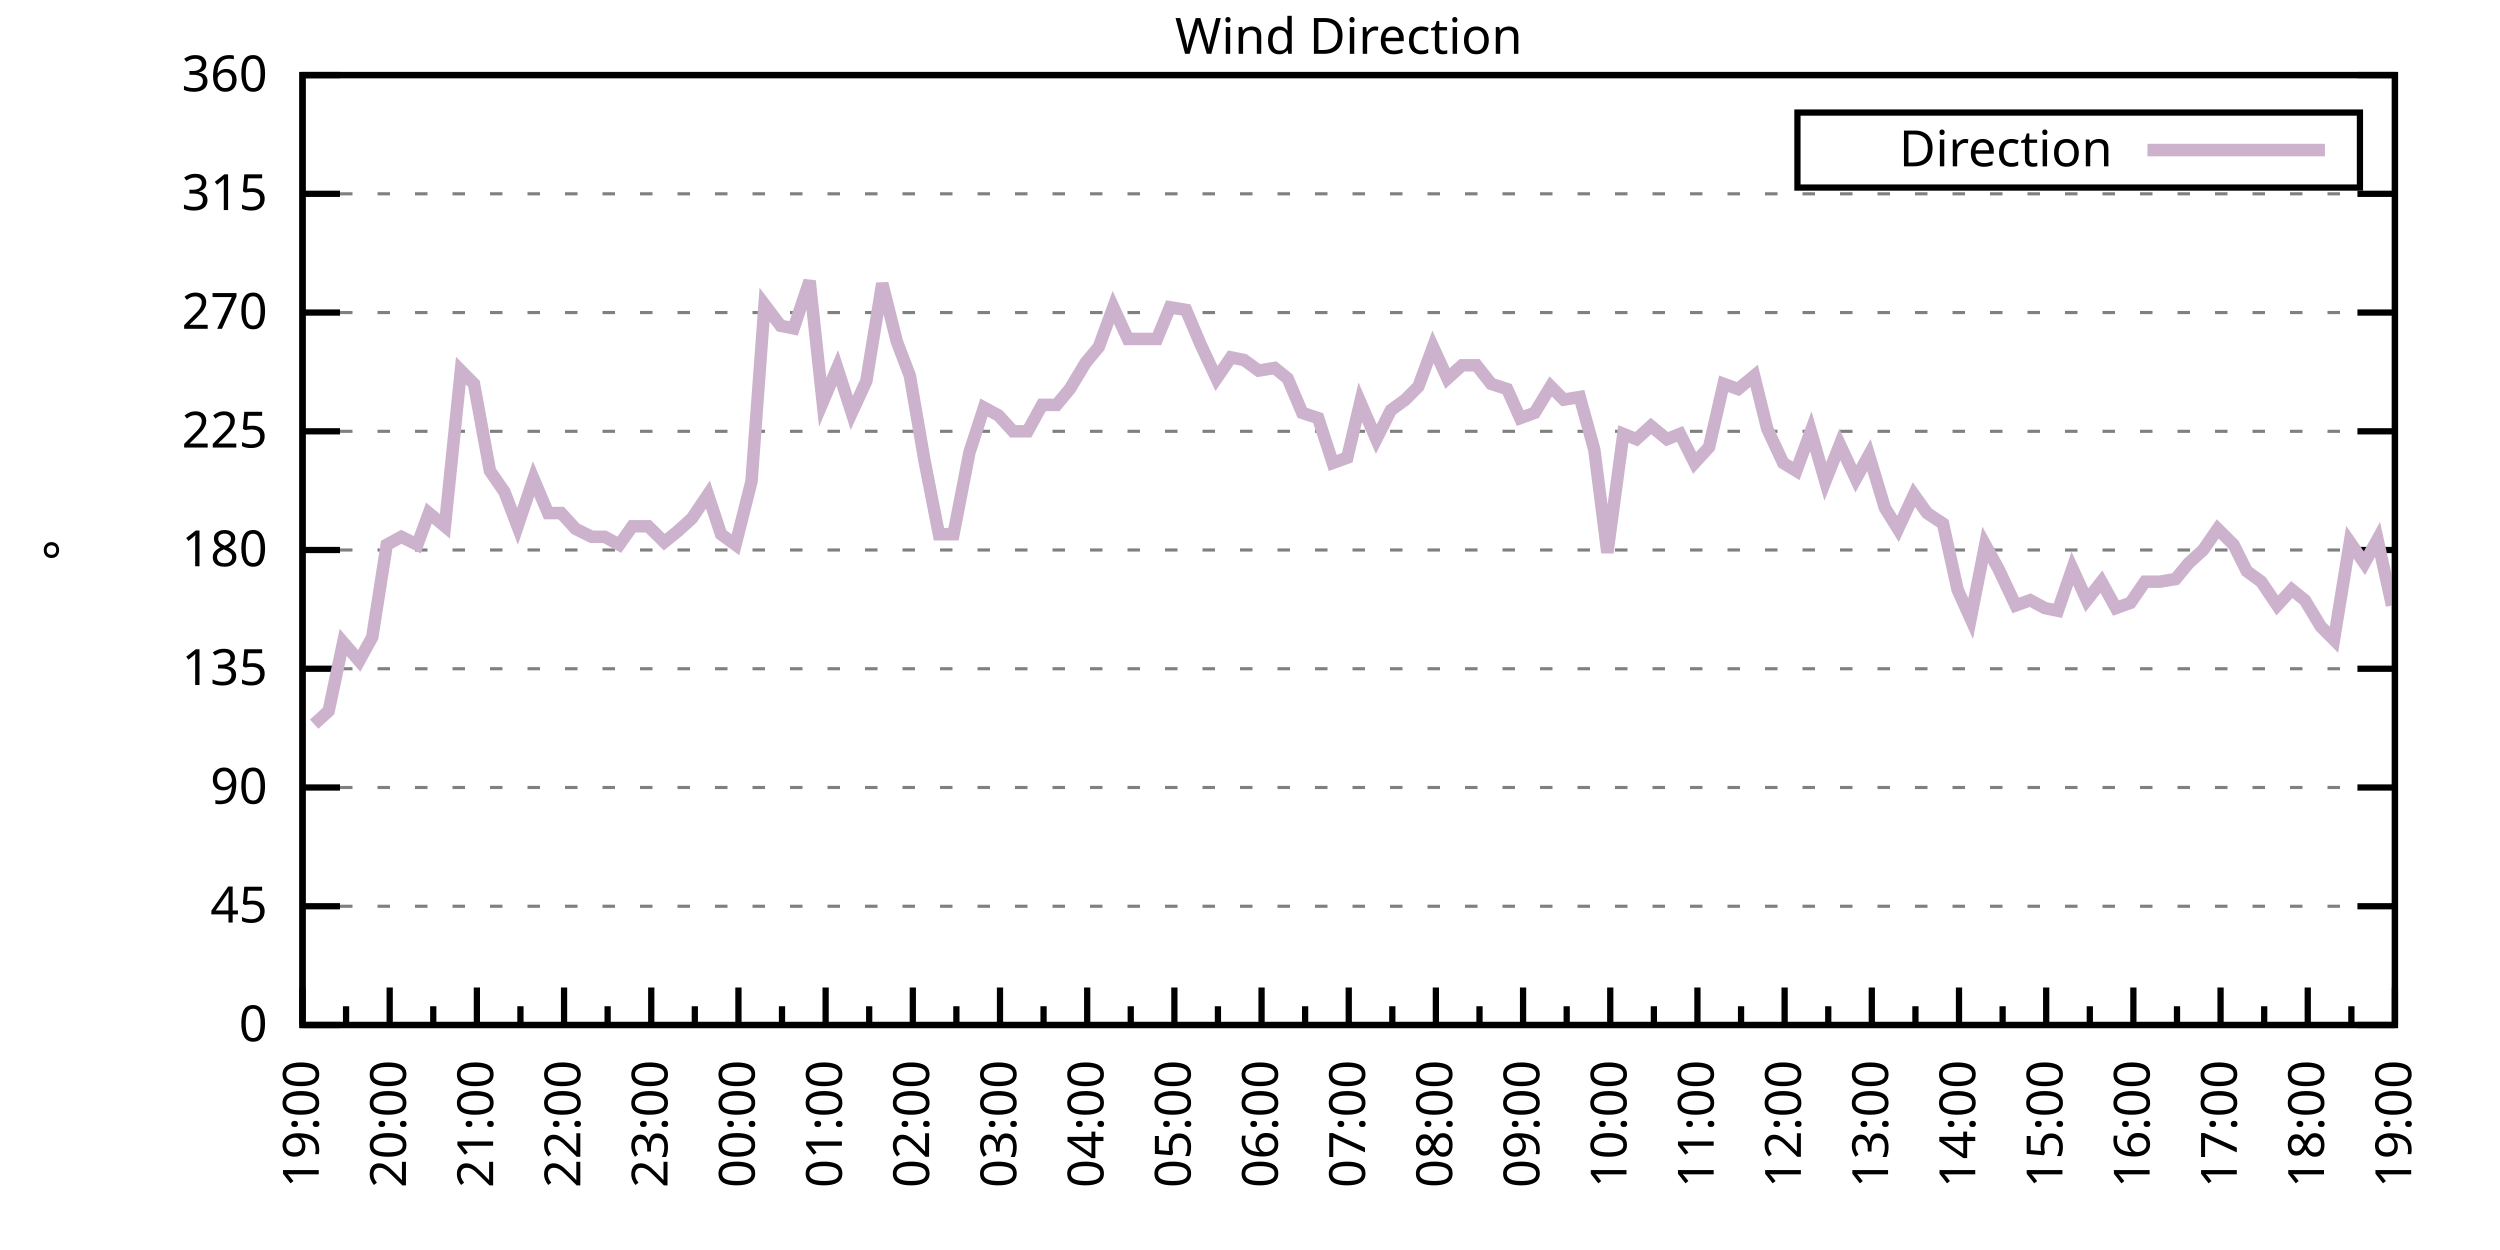
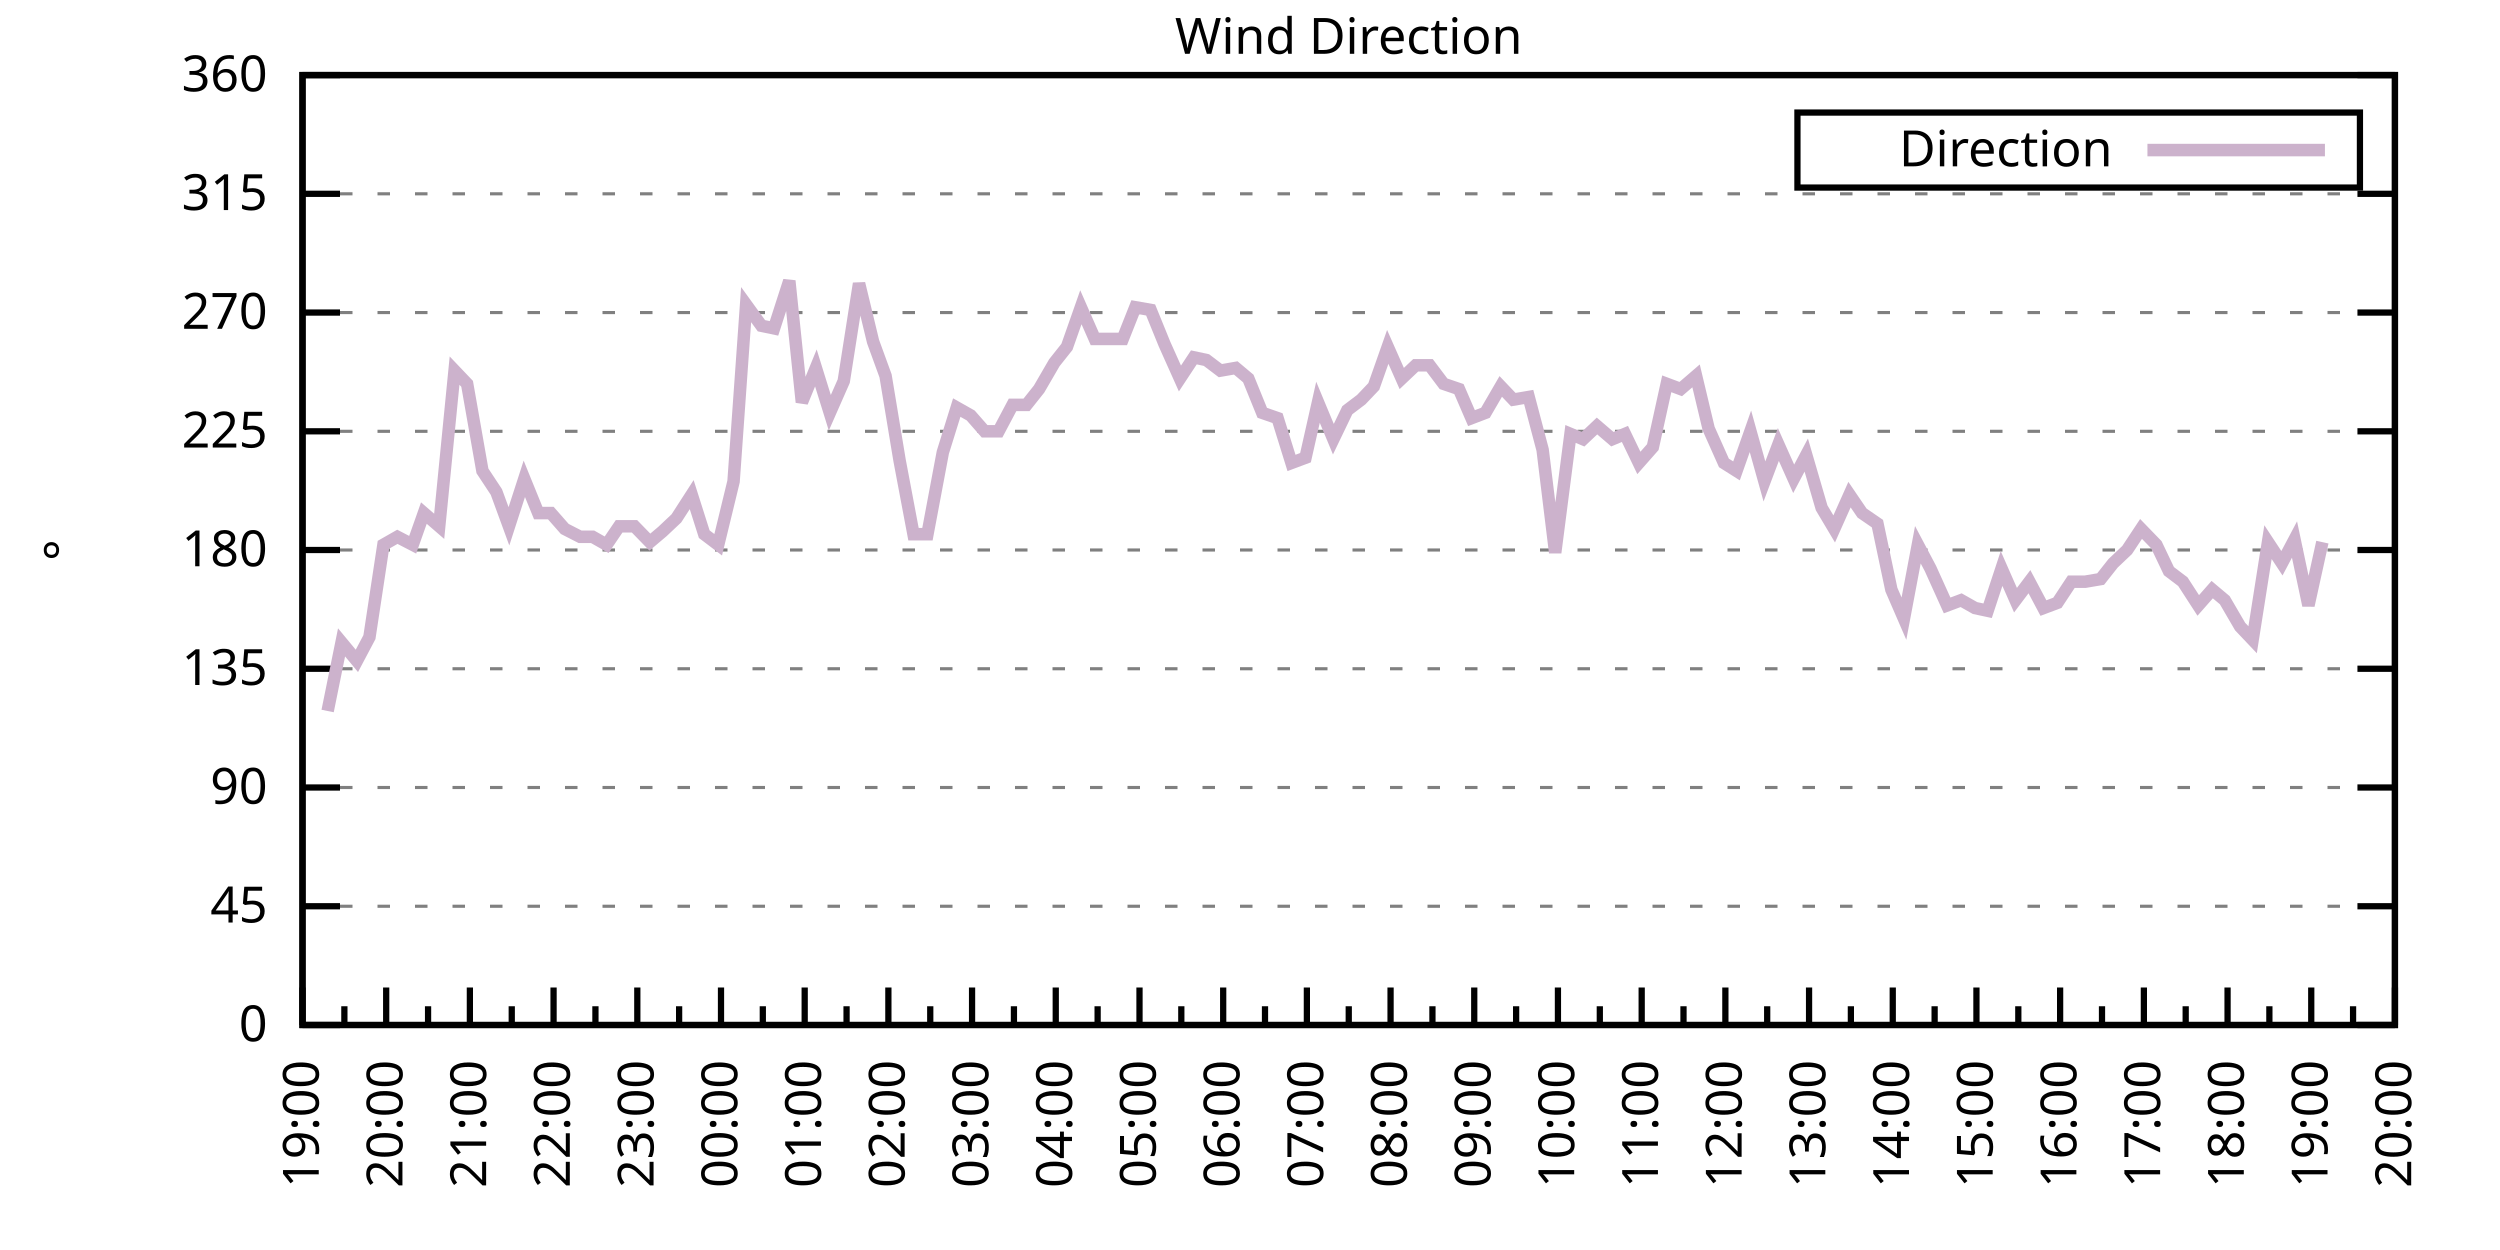
<svg xmlns="http://www.w3.org/2000/svg" xmlns:xlink="http://www.w3.org/1999/xlink" width="400" height="200" viewBox="0 0 400 200">
  <g id="gnuplot_canvas">
    <rect x="0" y="0" width="400" height="200" fill="none" />
    <defs>
      <circle id="gpDot" r="0.5" stroke-width="0.5" stroke="currentColor" />
      <path id="gpPt0" stroke-width="0.333" stroke="currentColor" d="M-1,0 h2 M0,-1 v2" />
      <path id="gpPt1" stroke-width="0.333" stroke="currentColor" d="M-1,-1 L1,1 M1,-1 L-1,1" />
      <path id="gpPt2" stroke-width="0.333" stroke="currentColor" d="M-1,0 L1,0 M0,-1 L0,1 M-1,-1 L1,1 M-1,1 L1,-1" />
      <rect id="gpPt3" stroke-width="0.333" stroke="currentColor" x="-1" y="-1" width="2" height="2" />
      <rect id="gpPt4" stroke-width="0.333" stroke="currentColor" fill="currentColor" x="-1" y="-1" width="2" height="2" />
      <circle id="gpPt5" stroke-width="0.333" stroke="currentColor" cx="0" cy="0" r="1" />
      <use xlink:href="#gpPt5" id="gpPt6" fill="currentColor" stroke="none" />
      <path id="gpPt7" stroke-width="0.333" stroke="currentColor" d="M0,-1.33 L-1.33,0.67 L1.33,0.67 z" />
      <use xlink:href="#gpPt7" id="gpPt8" fill="currentColor" stroke="none" />
      <use xlink:href="#gpPt7" id="gpPt9" stroke="currentColor" transform="rotate(180)" />
      <use xlink:href="#gpPt9" id="gpPt10" fill="currentColor" stroke="none" />
      <use xlink:href="#gpPt3" id="gpPt11" stroke="currentColor" transform="rotate(45)" />
      <use xlink:href="#gpPt11" id="gpPt12" fill="currentColor" stroke="none" />
      <path id="gpPt13" stroke-width="0.333" stroke="currentColor" d="M0,1.330 L1.265,0.411 L0.782,-1.067 L-0.782,-1.076 L-1.265,0.411 z" />
      <use xlink:href="#gpPt13" id="gpPt14" fill="currentColor" stroke="none" />
      <filter id="textbox" filterUnits="objectBoundingBox" x="0" y="0" height="1" width="1">
        <feFlood flood-color="white" flood-opacity="1" result="bgnd" />
        <feComposite in="SourceGraphic" in2="bgnd" operator="atop" />
      </filter>
      <filter id="greybox" filterUnits="objectBoundingBox" x="0" y="0" height="1" width="1">
        <feFlood flood-color="lightgrey" flood-opacity="1" result="grey" />
        <feComposite in="SourceGraphic" in2="grey" operator="atop" />
      </filter>
    </defs>
    <g fill="none" color="white" stroke="currentColor" stroke-width="1.00" stroke-linecap="butt" stroke-linejoin="miter">
</g>
    <g fill="none" color="black" stroke="currentColor" stroke-width="1.00" stroke-linecap="butt" stroke-linejoin="miter">
      <g stroke="none" shape-rendering="crispEdges">
        <polygon fill="rgb(255, 255, 255)" points="48.40,164.00 383.18,164.00 383.18,12.02 48.40,12.02 " />
      </g>
    </g>
    <g fill="none" color="black" stroke="currentColor" stroke-width="1.00" stroke-linecap="butt" stroke-linejoin="miter">
</g>
    <g fill="none" color="black" stroke="black" stroke-width="0.50" stroke-linecap="butt" stroke-linejoin="miter">
</g>
    <g fill="none" color="gray" stroke="currentColor" stroke-width="0.50" stroke-linecap="butt" stroke-linejoin="miter">
      <path stroke="gray" stroke-dasharray="2,4" class="gridline" d="M48.40,164.00 L383.19,164.00  " />
    </g>
    <g fill="none" color="gray" stroke="gray" stroke-width="1.00" stroke-linecap="butt" stroke-linejoin="miter">
</g>
    <g fill="none" color="black" stroke="currentColor" stroke-width="1.00" stroke-linecap="butt" stroke-linejoin="miter">
      <path stroke="black" d="M48.40,164.00 L54.40,164.00 M383.19,164.00 L377.19,164.00  " />
      <g transform="translate(42.80,166.60)" stroke="none" fill="black" font-family="Sans" font-size="8.00" text-anchor="end">
        <text>
          <tspan font-family="Sans"> 0</tspan>
        </text>
      </g>
    </g>
    <g fill="none" color="black" stroke="currentColor" stroke-width="1.00" stroke-linecap="butt" stroke-linejoin="miter">
</g>
    <g fill="none" color="black" stroke="black" stroke-width="0.50" stroke-linecap="butt" stroke-linejoin="miter">
</g>
    <g fill="none" color="gray" stroke="currentColor" stroke-width="0.50" stroke-linecap="butt" stroke-linejoin="miter">
      <path stroke="gray" stroke-dasharray="2,4" class="gridline" d="M48.40,145.00 L383.19,145.00  " />
    </g>
    <g fill="none" color="gray" stroke="gray" stroke-width="1.00" stroke-linecap="butt" stroke-linejoin="miter">
</g>
    <g fill="none" color="black" stroke="currentColor" stroke-width="1.00" stroke-linecap="butt" stroke-linejoin="miter">
      <path stroke="black" d="M48.40,145.00 L54.40,145.00 M383.19,145.00 L377.19,145.00  " />
      <g transform="translate(42.80,147.60)" stroke="none" fill="black" font-family="Sans" font-size="8.00" text-anchor="end">
        <text>
          <tspan font-family="Sans"> 45</tspan>
        </text>
      </g>
    </g>
    <g fill="none" color="black" stroke="currentColor" stroke-width="1.00" stroke-linecap="butt" stroke-linejoin="miter">
</g>
    <g fill="none" color="black" stroke="black" stroke-width="0.50" stroke-linecap="butt" stroke-linejoin="miter">
</g>
    <g fill="none" color="gray" stroke="currentColor" stroke-width="0.50" stroke-linecap="butt" stroke-linejoin="miter">
      <path stroke="gray" stroke-dasharray="2,4" class="gridline" d="M48.40,126.00 L383.19,126.00  " />
    </g>
    <g fill="none" color="gray" stroke="gray" stroke-width="1.00" stroke-linecap="butt" stroke-linejoin="miter">
</g>
    <g fill="none" color="black" stroke="currentColor" stroke-width="1.00" stroke-linecap="butt" stroke-linejoin="miter">
      <path stroke="black" d="M48.40,126.00 L54.40,126.00 M383.19,126.00 L377.19,126.00  " />
      <g transform="translate(42.80,128.60)" stroke="none" fill="black" font-family="Sans" font-size="8.00" text-anchor="end">
        <text>
          <tspan font-family="Sans"> 90</tspan>
        </text>
      </g>
    </g>
    <g fill="none" color="black" stroke="currentColor" stroke-width="1.00" stroke-linecap="butt" stroke-linejoin="miter">
</g>
    <g fill="none" color="black" stroke="black" stroke-width="0.50" stroke-linecap="butt" stroke-linejoin="miter">
</g>
    <g fill="none" color="gray" stroke="currentColor" stroke-width="0.50" stroke-linecap="butt" stroke-linejoin="miter">
      <path stroke="gray" stroke-dasharray="2,4" class="gridline" d="M48.40,107.00 L383.19,107.00  " />
    </g>
    <g fill="none" color="gray" stroke="gray" stroke-width="1.00" stroke-linecap="butt" stroke-linejoin="miter">
</g>
    <g fill="none" color="black" stroke="currentColor" stroke-width="1.00" stroke-linecap="butt" stroke-linejoin="miter">
      <path stroke="black" d="M48.40,107.00 L54.40,107.00 M383.19,107.00 L377.19,107.00  " />
      <g transform="translate(42.80,109.60)" stroke="none" fill="black" font-family="Sans" font-size="8.00" text-anchor="end">
        <text>
          <tspan font-family="Sans"> 135</tspan>
        </text>
      </g>
    </g>
    <g fill="none" color="black" stroke="currentColor" stroke-width="1.00" stroke-linecap="butt" stroke-linejoin="miter">
</g>
    <g fill="none" color="black" stroke="black" stroke-width="0.50" stroke-linecap="butt" stroke-linejoin="miter">
</g>
    <g fill="none" color="gray" stroke="currentColor" stroke-width="0.50" stroke-linecap="butt" stroke-linejoin="miter">
      <path stroke="gray" stroke-dasharray="2,4" class="gridline" d="M48.40,88.00 L383.19,88.00  " />
    </g>
    <g fill="none" color="gray" stroke="gray" stroke-width="1.00" stroke-linecap="butt" stroke-linejoin="miter">
</g>
    <g fill="none" color="black" stroke="currentColor" stroke-width="1.00" stroke-linecap="butt" stroke-linejoin="miter">
      <path stroke="black" d="M48.40,88.00 L54.40,88.00 M383.19,88.00 L377.19,88.00  " />
      <g transform="translate(42.80,90.60)" stroke="none" fill="black" font-family="Sans" font-size="8.00" text-anchor="end">
        <text>
          <tspan font-family="Sans"> 180</tspan>
        </text>
      </g>
    </g>
    <g fill="none" color="black" stroke="currentColor" stroke-width="1.00" stroke-linecap="butt" stroke-linejoin="miter">
</g>
    <g fill="none" color="black" stroke="black" stroke-width="0.50" stroke-linecap="butt" stroke-linejoin="miter">
</g>
    <g fill="none" color="gray" stroke="currentColor" stroke-width="0.50" stroke-linecap="butt" stroke-linejoin="miter">
      <path stroke="gray" stroke-dasharray="2,4" class="gridline" d="M48.40,69.01 L383.19,69.01  " />
    </g>
    <g fill="none" color="gray" stroke="gray" stroke-width="1.00" stroke-linecap="butt" stroke-linejoin="miter">
</g>
    <g fill="none" color="black" stroke="currentColor" stroke-width="1.00" stroke-linecap="butt" stroke-linejoin="miter">
      <path stroke="black" d="M48.40,69.01 L54.40,69.01 M383.19,69.01 L377.19,69.01  " />
      <g transform="translate(42.80,71.61)" stroke="none" fill="black" font-family="Sans" font-size="8.00" text-anchor="end">
        <text>
          <tspan font-family="Sans"> 225</tspan>
        </text>
      </g>
    </g>
    <g fill="none" color="black" stroke="currentColor" stroke-width="1.00" stroke-linecap="butt" stroke-linejoin="miter">
</g>
    <g fill="none" color="black" stroke="black" stroke-width="0.50" stroke-linecap="butt" stroke-linejoin="miter">
</g>
    <g fill="none" color="gray" stroke="currentColor" stroke-width="0.50" stroke-linecap="butt" stroke-linejoin="miter">
      <path stroke="gray" stroke-dasharray="2,4" class="gridline" d="M48.40,50.01 L383.19,50.01  " />
    </g>
    <g fill="none" color="gray" stroke="gray" stroke-width="1.00" stroke-linecap="butt" stroke-linejoin="miter">
</g>
    <g fill="none" color="black" stroke="currentColor" stroke-width="1.00" stroke-linecap="butt" stroke-linejoin="miter">
      <path stroke="black" d="M48.40,50.01 L54.40,50.01 M383.19,50.01 L377.19,50.01  " />
      <g transform="translate(42.80,52.61)" stroke="none" fill="black" font-family="Sans" font-size="8.00" text-anchor="end">
        <text>
          <tspan font-family="Sans"> 270</tspan>
        </text>
      </g>
    </g>
    <g fill="none" color="black" stroke="currentColor" stroke-width="1.00" stroke-linecap="butt" stroke-linejoin="miter">
</g>
    <g fill="none" color="black" stroke="black" stroke-width="0.50" stroke-linecap="butt" stroke-linejoin="miter">
</g>
    <g fill="none" color="gray" stroke="currentColor" stroke-width="0.50" stroke-linecap="butt" stroke-linejoin="miter">
      <path stroke="gray" stroke-dasharray="2,4" class="gridline" d="M48.40,31.01 L383.19,31.01  " />
    </g>
    <g fill="none" color="gray" stroke="gray" stroke-width="1.00" stroke-linecap="butt" stroke-linejoin="miter">
</g>
    <g fill="none" color="black" stroke="currentColor" stroke-width="1.00" stroke-linecap="butt" stroke-linejoin="miter">
      <path stroke="black" d="M48.40,31.01 L54.40,31.01 M383.19,31.01 L377.19,31.01  " />
      <g transform="translate(42.80,33.61)" stroke="none" fill="black" font-family="Sans" font-size="8.00" text-anchor="end">
        <text>
          <tspan font-family="Sans"> 315</tspan>
        </text>
      </g>
    </g>
    <g fill="none" color="black" stroke="currentColor" stroke-width="1.00" stroke-linecap="butt" stroke-linejoin="miter">
</g>
    <g fill="none" color="black" stroke="black" stroke-width="0.50" stroke-linecap="butt" stroke-linejoin="miter">
</g>
    <g fill="none" color="gray" stroke="currentColor" stroke-width="0.50" stroke-linecap="butt" stroke-linejoin="miter">
      <path stroke="gray" stroke-dasharray="2,4" class="gridline" d="M48.40,12.01 L383.19,12.01  " />
    </g>
    <g fill="none" color="gray" stroke="gray" stroke-width="1.00" stroke-linecap="butt" stroke-linejoin="miter">
</g>
    <g fill="none" color="black" stroke="currentColor" stroke-width="1.00" stroke-linecap="butt" stroke-linejoin="miter">
      <path stroke="black" d="M48.40,12.01 L54.40,12.01 M383.19,12.01 L377.19,12.01  " />
      <g transform="translate(42.80,14.61)" stroke="none" fill="black" font-family="Sans" font-size="8.00" text-anchor="end">
        <text>
          <tspan font-family="Sans"> 360</tspan>
        </text>
      </g>
    </g>
    <g fill="none" color="black" stroke="currentColor" stroke-width="1.00" stroke-linecap="butt" stroke-linejoin="miter">
      <path stroke="black" d="M48.40,164.00 L48.40,158.00  " />
      <g transform="translate(51.00,169.60) rotate(270)" stroke="none" fill="black" font-family="Sans" font-size="8.00" text-anchor="end">
        <text>
          <tspan font-family="Sans">19:00</tspan>
        </text>
      </g>
    </g>
    <g fill="none" color="black" stroke="currentColor" stroke-width="1.00" stroke-linecap="butt" stroke-linejoin="miter">
-       <path stroke="black" d="M55.37,164.00 L55.37,161.00 M62.35,164.00 L62.35,158.00  " />
-       <g transform="translate(64.95,169.60) rotate(270)" stroke="none" fill="black" font-family="Sans" font-size="8.00" text-anchor="end">
+       <path stroke="black" d="M55.10,164.00 L55.10,161.00 M61.79,164.00 L61.79,158.00  " />
+       <g transform="translate(64.39,169.60) rotate(270)" stroke="none" fill="black" font-family="Sans" font-size="8.00" text-anchor="end">
        <text>
          <tspan font-family="Sans">20:00</tspan>
        </text>
      </g>
    </g>
    <g fill="none" color="black" stroke="currentColor" stroke-width="1.00" stroke-linecap="butt" stroke-linejoin="miter">
-       <path stroke="black" d="M69.32,164.00 L69.32,161.00 M76.30,164.00 L76.30,158.00  " />
-       <g transform="translate(78.90,169.60) rotate(270)" stroke="none" fill="black" font-family="Sans" font-size="8.00" text-anchor="end">
+       <path stroke="black" d="M68.49,164.00 L68.49,161.00 M75.18,164.00 L75.18,158.00  " />
+       <g transform="translate(77.78,169.60) rotate(270)" stroke="none" fill="black" font-family="Sans" font-size="8.00" text-anchor="end">
        <text>
          <tspan font-family="Sans">21:00</tspan>
        </text>
      </g>
    </g>
    <g fill="none" color="black" stroke="currentColor" stroke-width="1.00" stroke-linecap="butt" stroke-linejoin="miter">
-       <path stroke="black" d="M83.27,164.00 L83.27,161.00 M90.25,164.00 L90.25,158.00  " />
-       <g transform="translate(92.85,169.60) rotate(270)" stroke="none" fill="black" font-family="Sans" font-size="8.00" text-anchor="end">
+       <path stroke="black" d="M81.88,164.00 L81.88,161.00 M88.57,164.00 L88.57,158.00  " />
+       <g transform="translate(91.17,169.60) rotate(270)" stroke="none" fill="black" font-family="Sans" font-size="8.00" text-anchor="end">
        <text>
          <tspan font-family="Sans">22:00</tspan>
        </text>
      </g>
    </g>
    <g fill="none" color="black" stroke="currentColor" stroke-width="1.00" stroke-linecap="butt" stroke-linejoin="miter">
-       <path stroke="black" d="M97.22,164.00 L97.22,161.00 M104.20,164.00 L104.20,158.00  " />
-       <g transform="translate(106.80,169.60) rotate(270)" stroke="none" fill="black" font-family="Sans" font-size="8.00" text-anchor="end">
+       <path stroke="black" d="M95.27,164.00 L95.27,161.00 M101.97,164.00 L101.97,158.00  " />
+       <g transform="translate(104.57,169.60) rotate(270)" stroke="none" fill="black" font-family="Sans" font-size="8.00" text-anchor="end">
        <text>
          <tspan font-family="Sans">23:00</tspan>
        </text>
      </g>
    </g>
    <g fill="none" color="black" stroke="currentColor" stroke-width="1.00" stroke-linecap="butt" stroke-linejoin="miter">
-       <path stroke="black" d="M111.17,164.00 L111.17,161.00 M118.15,164.00 L118.15,158.00  " />
-       <g transform="translate(120.75,169.60) rotate(270)" stroke="none" fill="black" font-family="Sans" font-size="8.00" text-anchor="end">
+       <path stroke="black" d="M108.66,164.00 L108.66,161.00 M115.36,164.00 L115.36,158.00  " />
+       <g transform="translate(117.96,169.60) rotate(270)" stroke="none" fill="black" font-family="Sans" font-size="8.00" text-anchor="end">
        <text>
          <tspan font-family="Sans">00:00</tspan>
        </text>
      </g>
    </g>
    <g fill="none" color="black" stroke="currentColor" stroke-width="1.00" stroke-linecap="butt" stroke-linejoin="miter">
-       <path stroke="black" d="M125.12,164.00 L125.12,161.00 M132.10,164.00 L132.10,158.00  " />
-       <g transform="translate(134.70,169.60) rotate(270)" stroke="none" fill="black" font-family="Sans" font-size="8.00" text-anchor="end">
+       <path stroke="black" d="M122.05,164.00 L122.05,161.00 M128.75,164.00 L128.75,158.00  " />
+       <g transform="translate(131.35,169.60) rotate(270)" stroke="none" fill="black" font-family="Sans" font-size="8.00" text-anchor="end">
        <text>
          <tspan font-family="Sans">01:00</tspan>
        </text>
      </g>
    </g>
    <g fill="none" color="black" stroke="currentColor" stroke-width="1.00" stroke-linecap="butt" stroke-linejoin="miter">
-       <path stroke="black" d="M139.07,164.00 L139.07,161.00 M146.05,164.00 L146.05,158.00  " />
-       <g transform="translate(148.65,169.60) rotate(270)" stroke="none" fill="black" font-family="Sans" font-size="8.00" text-anchor="end">
+       <path stroke="black" d="M135.45,164.00 L135.45,161.00 M142.14,164.00 L142.14,158.00  " />
+       <g transform="translate(144.74,169.60) rotate(270)" stroke="none" fill="black" font-family="Sans" font-size="8.00" text-anchor="end">
        <text>
          <tspan font-family="Sans">02:00</tspan>
        </text>
      </g>
    </g>
    <g fill="none" color="black" stroke="currentColor" stroke-width="1.00" stroke-linecap="butt" stroke-linejoin="miter">
-       <path stroke="black" d="M153.02,164.00 L153.02,161.00 M160.00,164.00 L160.00,158.00  " />
-       <g transform="translate(162.60,169.60) rotate(270)" stroke="none" fill="black" font-family="Sans" font-size="8.00" text-anchor="end">
+       <path stroke="black" d="M148.84,164.00 L148.84,161.00 M155.53,164.00 L155.53,158.00  " />
+       <g transform="translate(158.13,169.60) rotate(270)" stroke="none" fill="black" font-family="Sans" font-size="8.00" text-anchor="end">
        <text>
          <tspan font-family="Sans">03:00</tspan>
        </text>
      </g>
    </g>
    <g fill="none" color="black" stroke="currentColor" stroke-width="1.00" stroke-linecap="butt" stroke-linejoin="miter">
-       <path stroke="black" d="M166.97,164.00 L166.97,161.00 M173.95,164.00 L173.95,158.00  " />
-       <g transform="translate(176.55,169.60) rotate(270)" stroke="none" fill="black" font-family="Sans" font-size="8.00" text-anchor="end">
+       <path stroke="black" d="M162.23,164.00 L162.23,161.00 M168.92,164.00 L168.92,158.00  " />
+       <g transform="translate(171.52,169.60) rotate(270)" stroke="none" fill="black" font-family="Sans" font-size="8.00" text-anchor="end">
        <text>
          <tspan font-family="Sans">04:00</tspan>
        </text>
      </g>
    </g>
    <g fill="none" color="black" stroke="currentColor" stroke-width="1.00" stroke-linecap="butt" stroke-linejoin="miter">
-       <path stroke="black" d="M180.92,164.00 L180.92,161.00 M187.90,164.00 L187.90,158.00  " />
-       <g transform="translate(190.50,169.60) rotate(270)" stroke="none" fill="black" font-family="Sans" font-size="8.00" text-anchor="end">
+       <path stroke="black" d="M175.62,164.00 L175.62,161.00 M182.32,164.00 L182.32,158.00  " />
+       <g transform="translate(184.92,169.60) rotate(270)" stroke="none" fill="black" font-family="Sans" font-size="8.00" text-anchor="end">
        <text>
          <tspan font-family="Sans">05:00</tspan>
        </text>
      </g>
    </g>
    <g fill="none" color="black" stroke="currentColor" stroke-width="1.00" stroke-linecap="butt" stroke-linejoin="miter">
-       <path stroke="black" d="M194.87,164.00 L194.87,161.00 M201.85,164.00 L201.85,158.00  " />
-       <g transform="translate(204.45,169.60) rotate(270)" stroke="none" fill="black" font-family="Sans" font-size="8.00" text-anchor="end">
+       <path stroke="black" d="M189.01,164.00 L189.01,161.00 M195.71,164.00 L195.71,158.00  " />
+       <g transform="translate(198.31,169.60) rotate(270)" stroke="none" fill="black" font-family="Sans" font-size="8.00" text-anchor="end">
        <text>
          <tspan font-family="Sans">06:00</tspan>
        </text>
      </g>
    </g>
    <g fill="none" color="black" stroke="currentColor" stroke-width="1.00" stroke-linecap="butt" stroke-linejoin="miter">
-       <path stroke="black" d="M208.82,164.00 L208.82,161.00 M215.80,164.00 L215.80,158.00  " />
-       <g transform="translate(218.40,169.60) rotate(270)" stroke="none" fill="black" font-family="Sans" font-size="8.00" text-anchor="end">
+       <path stroke="black" d="M202.40,164.00 L202.40,161.00 M209.10,164.00 L209.10,158.00  " />
+       <g transform="translate(211.70,169.60) rotate(270)" stroke="none" fill="black" font-family="Sans" font-size="8.00" text-anchor="end">
        <text>
          <tspan font-family="Sans">07:00</tspan>
        </text>
      </g>
    </g>
    <g fill="none" color="black" stroke="currentColor" stroke-width="1.00" stroke-linecap="butt" stroke-linejoin="miter">
-       <path stroke="black" d="M222.77,164.00 L222.77,161.00 M229.74,164.00 L229.74,158.00  " />
-       <g transform="translate(232.34,169.60) rotate(270)" stroke="none" fill="black" font-family="Sans" font-size="8.00" text-anchor="end">
+       <path stroke="black" d="M215.80,164.00 L215.80,161.00 M222.49,164.00 L222.49,158.00  " />
+       <g transform="translate(225.09,169.60) rotate(270)" stroke="none" fill="black" font-family="Sans" font-size="8.00" text-anchor="end">
        <text>
          <tspan font-family="Sans">08:00</tspan>
        </text>
      </g>
    </g>
    <g fill="none" color="black" stroke="currentColor" stroke-width="1.00" stroke-linecap="butt" stroke-linejoin="miter">
-       <path stroke="black" d="M236.72,164.00 L236.72,161.00 M243.69,164.00 L243.69,158.00  " />
-       <g transform="translate(246.29,169.60) rotate(270)" stroke="none" fill="black" font-family="Sans" font-size="8.00" text-anchor="end">
+       <path stroke="black" d="M229.19,164.00 L229.19,161.00 M235.88,164.00 L235.88,158.00  " />
+       <g transform="translate(238.48,169.60) rotate(270)" stroke="none" fill="black" font-family="Sans" font-size="8.00" text-anchor="end">
        <text>
          <tspan font-family="Sans">09:00</tspan>
        </text>
      </g>
    </g>
    <g fill="none" color="black" stroke="currentColor" stroke-width="1.00" stroke-linecap="butt" stroke-linejoin="miter">
-       <path stroke="black" d="M250.67,164.00 L250.67,161.00 M257.64,164.00 L257.64,158.00  " />
-       <g transform="translate(260.24,169.60) rotate(270)" stroke="none" fill="black" font-family="Sans" font-size="8.00" text-anchor="end">
+       <path stroke="black" d="M242.58,164.00 L242.58,161.00 M249.27,164.00 L249.27,158.00  " />
+       <g transform="translate(251.87,169.60) rotate(270)" stroke="none" fill="black" font-family="Sans" font-size="8.00" text-anchor="end">
        <text>
          <tspan font-family="Sans">10:00</tspan>
        </text>
      </g>
    </g>
    <g fill="none" color="black" stroke="currentColor" stroke-width="1.00" stroke-linecap="butt" stroke-linejoin="miter">
-       <path stroke="black" d="M264.62,164.00 L264.62,161.00 M271.59,164.00 L271.59,158.00  " />
-       <g transform="translate(274.19,169.60) rotate(270)" stroke="none" fill="black" font-family="Sans" font-size="8.00" text-anchor="end">
+       <path stroke="black" d="M255.97,164.00 L255.97,161.00 M262.67,164.00 L262.67,158.00  " />
+       <g transform="translate(265.27,169.60) rotate(270)" stroke="none" fill="black" font-family="Sans" font-size="8.00" text-anchor="end">
        <text>
          <tspan font-family="Sans">11:00</tspan>
        </text>
      </g>
    </g>
    <g fill="none" color="black" stroke="currentColor" stroke-width="1.00" stroke-linecap="butt" stroke-linejoin="miter">
-       <path stroke="black" d="M278.57,164.00 L278.57,161.00 M285.54,164.00 L285.54,158.00  " />
-       <g transform="translate(288.14,169.60) rotate(270)" stroke="none" fill="black" font-family="Sans" font-size="8.00" text-anchor="end">
+       <path stroke="black" d="M269.36,164.00 L269.36,161.00 M276.06,164.00 L276.06,158.00  " />
+       <g transform="translate(278.66,169.60) rotate(270)" stroke="none" fill="black" font-family="Sans" font-size="8.00" text-anchor="end">
        <text>
          <tspan font-family="Sans">12:00</tspan>
        </text>
      </g>
    </g>
    <g fill="none" color="black" stroke="currentColor" stroke-width="1.00" stroke-linecap="butt" stroke-linejoin="miter">
-       <path stroke="black" d="M292.52,164.00 L292.52,161.00 M299.49,164.00 L299.49,158.00  " />
-       <g transform="translate(302.09,169.60) rotate(270)" stroke="none" fill="black" font-family="Sans" font-size="8.00" text-anchor="end">
+       <path stroke="black" d="M282.75,164.00 L282.75,161.00 M289.45,164.00 L289.45,158.00  " />
+       <g transform="translate(292.05,169.60) rotate(270)" stroke="none" fill="black" font-family="Sans" font-size="8.00" text-anchor="end">
        <text>
          <tspan font-family="Sans">13:00</tspan>
        </text>
      </g>
    </g>
    <g fill="none" color="black" stroke="currentColor" stroke-width="1.00" stroke-linecap="butt" stroke-linejoin="miter">
-       <path stroke="black" d="M306.47,164.00 L306.47,161.00 M313.44,164.00 L313.44,158.00  " />
-       <g transform="translate(316.04,169.60) rotate(270)" stroke="none" fill="black" font-family="Sans" font-size="8.00" text-anchor="end">
+       <path stroke="black" d="M296.14,164.00 L296.14,161.00 M302.84,164.00 L302.84,158.00  " />
+       <g transform="translate(305.44,169.60) rotate(270)" stroke="none" fill="black" font-family="Sans" font-size="8.00" text-anchor="end">
        <text>
          <tspan font-family="Sans">14:00</tspan>
        </text>
      </g>
    </g>
    <g fill="none" color="black" stroke="currentColor" stroke-width="1.00" stroke-linecap="butt" stroke-linejoin="miter">
-       <path stroke="black" d="M320.42,164.00 L320.42,161.00 M327.39,164.00 L327.39,158.00  " />
-       <g transform="translate(329.99,169.60) rotate(270)" stroke="none" fill="black" font-family="Sans" font-size="8.00" text-anchor="end">
+       <path stroke="black" d="M309.54,164.00 L309.54,161.00 M316.23,164.00 L316.23,158.00  " />
+       <g transform="translate(318.83,169.60) rotate(270)" stroke="none" fill="black" font-family="Sans" font-size="8.00" text-anchor="end">
        <text>
          <tspan font-family="Sans">15:00</tspan>
        </text>
      </g>
    </g>
    <g fill="none" color="black" stroke="currentColor" stroke-width="1.00" stroke-linecap="butt" stroke-linejoin="miter">
-       <path stroke="black" d="M334.37,164.00 L334.37,161.00 M341.34,164.00 L341.34,158.00  " />
-       <g transform="translate(343.94,169.60) rotate(270)" stroke="none" fill="black" font-family="Sans" font-size="8.00" text-anchor="end">
+       <path stroke="black" d="M322.93,164.00 L322.93,161.00 M329.62,164.00 L329.62,158.00  " />
+       <g transform="translate(332.22,169.60) rotate(270)" stroke="none" fill="black" font-family="Sans" font-size="8.00" text-anchor="end">
        <text>
          <tspan font-family="Sans">16:00</tspan>
        </text>
      </g>
    </g>
    <g fill="none" color="black" stroke="currentColor" stroke-width="1.00" stroke-linecap="butt" stroke-linejoin="miter">
-       <path stroke="black" d="M348.32,164.00 L348.32,161.00 M355.29,164.00 L355.29,158.00  " />
-       <g transform="translate(357.89,169.60) rotate(270)" stroke="none" fill="black" font-family="Sans" font-size="8.00" text-anchor="end">
+       <path stroke="black" d="M336.32,164.00 L336.32,161.00 M343.02,164.00 L343.02,158.00  " />
+       <g transform="translate(345.62,169.60) rotate(270)" stroke="none" fill="black" font-family="Sans" font-size="8.00" text-anchor="end">
        <text>
          <tspan font-family="Sans">17:00</tspan>
        </text>
      </g>
    </g>
    <g fill="none" color="black" stroke="currentColor" stroke-width="1.00" stroke-linecap="butt" stroke-linejoin="miter">
-       <path stroke="black" d="M362.27,164.00 L362.27,161.00 M369.24,164.00 L369.24,158.00  " />
-       <g transform="translate(371.84,169.60) rotate(270)" stroke="none" fill="black" font-family="Sans" font-size="8.00" text-anchor="end">
+       <path stroke="black" d="M349.71,164.00 L349.71,161.00 M356.41,164.00 L356.41,158.00  " />
+       <g transform="translate(359.01,169.60) rotate(270)" stroke="none" fill="black" font-family="Sans" font-size="8.00" text-anchor="end">
        <text>
          <tspan font-family="Sans">18:00</tspan>
        </text>
      </g>
    </g>
    <g fill="none" color="black" stroke="currentColor" stroke-width="1.00" stroke-linecap="butt" stroke-linejoin="miter">
-       <path stroke="black" d="M376.22,164.00 L376.22,161.00 M383.19,164.00 L383.19,158.00  " />
+       <path stroke="black" d="M363.10,164.00 L363.10,161.00 M369.80,164.00 L369.80,158.00  " />
+       <g transform="translate(372.40,169.60) rotate(270)" stroke="none" fill="black" font-family="Sans" font-size="8.00" text-anchor="end">
+         <text>
+           <tspan font-family="Sans">19:00</tspan>
+         </text>
+       </g>
+     </g>
+     <g fill="none" color="black" stroke="currentColor" stroke-width="1.00" stroke-linecap="butt" stroke-linejoin="miter">
+       <path stroke="black" d="M376.49,164.00 L376.49,161.00 M383.19,164.00 L383.19,158.00  " />
      <g transform="translate(385.79,169.60) rotate(270)" stroke="none" fill="black" font-family="Sans" font-size="8.00" text-anchor="end">
        <text>
-           <tspan font-family="Sans">19:00</tspan>
+           <tspan font-family="Sans">20:00</tspan>
        </text>
      </g>
    </g>
    <g fill="none" color="black" stroke="currentColor" stroke-width="1.00" stroke-linecap="butt" stroke-linejoin="miter">
</g>
    <g fill="none" color="black" stroke="currentColor" stroke-width="1.00" stroke-linecap="butt" stroke-linejoin="miter">
      <path stroke="black" d="M48.40,12.01 L48.40,164.00 L383.19,164.00 L383.19,12.01 L48.40,12.01 Z  " />
    </g>
    <g fill="none" color="black" stroke="currentColor" stroke-width="1.00" stroke-linecap="butt" stroke-linejoin="miter">
      <g transform="translate(12.80,88.01) rotate(270)" stroke="none" fill="black" font-family="Sans" font-size="8.00" text-anchor="middle">
        <text>
          <tspan font-family="Sans">°</tspan>
        </text>
      </g>
    </g>
    <g fill="none" color="black" stroke="currentColor" stroke-width="1.00" stroke-linecap="butt" stroke-linejoin="miter">
</g>
    <g fill="none" color="black" stroke="currentColor" stroke-width="1.00" stroke-linecap="butt" stroke-linejoin="miter">
      <path stroke="black" d="M287.59,30.01 L287.59,18.01 L377.59,18.01 L377.59,30.01 L287.59,30.01 Z  " />
    </g>
    <g id="Wind_direction_plot_1">
      <g fill="none" color="white" stroke="black" stroke-width="2.00" stroke-linecap="butt" stroke-linejoin="miter">
</g>
      <g fill="none" color="black" stroke="currentColor" stroke-width="2.00" stroke-linecap="butt" stroke-linejoin="miter">
        <g transform="translate(337.99,26.61)" stroke="none" fill="black" font-family="Sans" font-size="8.00" text-anchor="end">
          <text>
            <tspan font-family="Sans">Direction</tspan>
          </text>
        </g>
      </g>
      <g fill="none" color="black" stroke="currentColor" stroke-width="2.00" stroke-linecap="butt" stroke-linejoin="miter">
-         <path stroke="rgb(204, 178, 204)" d="M343.59,24.01 L371.99,24.01 M50.26,115.87 L52.58,113.76 L54.91,102.78 L57.47,105.74 L59.56,101.94 L61.88,87.16   L64.21,85.89 L66.77,87.16 L68.63,82.09 L71.18,84.21 L73.74,59.30 L75.83,61.41 L78.39,75.34 L80.72,78.72   L82.81,84.21 L85.37,76.61 L87.69,82.09 L89.78,82.09 L92.11,84.63 L94.67,85.89 L96.76,85.89 L99.08,87.16   L101.18,84.21 L103.73,84.21 L106.29,86.74 L108.38,85.05 L110.71,82.94 L113.27,79.14 L115.36,85.47 L117.68,87.16   L120.24,77.03 L122.33,48.74 L124.89,52.12 L126.98,52.54 L129.54,44.94 L131.63,64.36 L133.96,58.87 L136.28,66.05   L138.61,60.98 L141.16,45.36 L143.49,54.65 L145.58,60.14 L147.91,73.65 L150.23,85.47 L152.56,85.47 L155.11,72.38   L157.44,65.21 L159.76,66.47 L162.09,69.01 L164.41,69.01 L166.74,64.78 L169.06,64.78 L171.16,62.25 L173.71,58.03   L175.81,55.50 L178.13,49.16 L180.46,54.23 L183.01,54.23 L185.11,54.23 L187.20,49.16 L189.76,49.59 L192.08,55.07   L194.64,60.56 L196.96,57.18 L199.06,57.61 L201.38,59.30 L203.94,58.87 L206.03,60.56 L208.36,66.05 L210.91,66.90   L213.24,74.07 L215.56,73.23 L217.65,64.36 L220.21,70.27 L222.54,65.63 L224.86,63.94 L226.95,61.83 L229.28,55.50   L231.60,60.56 L233.93,58.45 L236.25,58.45 L238.58,61.41 L241.14,62.25 L243.23,66.90 L245.55,66.05 L248.11,61.83   L250.20,63.94 L252.76,63.52 L255.09,71.96 L257.18,88.43 L259.74,69.43 L261.83,70.27 L264.15,68.16 L266.71,70.27   L268.80,69.43 L271.13,74.07 L273.45,71.54 L275.78,61.41 L278.10,62.25 L280.66,60.14 L282.75,68.58 L285.31,74.07   L287.40,75.34 L289.73,69.01 L292.05,77.03 L294.38,71.12 L296.94,76.61 L299.03,72.81 L301.58,81.25 L303.68,84.63   L306.23,79.14 L308.33,82.09 L310.88,83.78 L313.21,94.34 L315.30,98.98 L317.63,87.16 L319.72,90.96 L322.51,96.87   L324.83,96.03 L327.16,97.29 L329.25,97.72 L331.58,90.96 L333.90,96.03 L336.23,93.07 L338.55,97.29 L340.88,96.45   L343.20,93.07 L345.53,93.07 L348.08,92.65 L350.18,90.12 L352.50,88.00 L354.83,84.63 L357.38,87.16 L359.48,91.38   L361.80,93.07 L364.36,96.87 L366.68,94.34 L368.78,96.03 L371.33,100.25 L373.43,102.36 L375.98,86.74 L378.31,90.12   L380.40,86.32 L382.73,96.87  " />
+         <path stroke="rgb(204, 178, 204)" d="M343.59,24.01 L371.99,24.01 M52.42,113.76 L54.65,102.78 L57.10,105.74 L59.11,101.94 L61.35,87.16 L63.58,85.89   L66.03,87.16 L67.82,82.09 L70.27,84.21 L72.73,59.30 L74.74,61.41 L77.19,75.34 L79.42,78.72 L81.43,84.21   L83.89,76.61 L86.12,82.09 L88.13,82.09 L90.36,84.63 L92.82,85.89 L94.82,85.89 L97.06,87.16 L99.06,84.21   L101.52,84.21 L103.98,86.74 L105.98,85.05 L108.22,82.94 L110.67,79.14 L112.68,85.47 L114.91,87.16 L117.37,77.03   L119.38,48.74 L121.83,52.12 L123.84,52.54 L126.29,44.94 L128.30,64.36 L130.54,58.87 L132.77,66.05 L135.00,60.98   L137.45,45.36 L139.69,54.65 L141.69,60.14 L143.93,73.65 L146.16,85.47 L148.39,85.47 L150.85,72.38 L153.08,65.21   L155.31,66.47 L157.54,69.01 L159.77,69.01 L162.01,64.78 L164.24,64.78 L166.25,62.25 L168.70,58.03 L170.71,55.50   L172.94,49.16 L175.17,54.23 L177.63,54.23 L179.64,54.23 L181.65,49.16 L184.10,49.59 L186.33,55.07 L188.79,60.56   L191.02,57.18 L193.03,57.61 L195.26,59.30 L197.72,58.87 L199.73,60.56 L201.96,66.05 L204.41,66.90 L206.64,74.07   L208.88,73.23 L210.88,64.36 L213.34,70.27 L215.57,65.63 L217.80,63.94 L219.81,61.83 L222.04,55.50 L224.28,60.56   L226.51,58.45 L228.74,58.45 L230.97,61.41 L233.43,62.25 L235.44,66.90 L237.67,66.05 L240.12,61.83 L242.13,63.94   L244.59,63.52 L246.82,71.96 L248.83,88.43 L251.28,69.43 L253.29,70.27 L255.52,68.16 L257.98,70.27 L259.99,69.43   L262.22,74.07 L264.45,71.54 L266.68,61.41 L268.92,62.25 L271.37,60.14 L273.38,68.58 L275.83,74.07 L277.84,75.34   L280.07,69.01 L282.31,77.03 L284.54,71.12 L286.99,76.61 L289.00,72.81 L291.46,81.25 L293.47,84.63 L295.92,79.14   L297.93,82.09 L300.39,83.78 L302.62,94.34 L304.63,98.98 L306.86,87.16 L308.87,90.96 L311.54,96.87 L313.78,96.03   L316.01,97.29 L318.02,97.72 L320.25,90.96 L322.48,96.03 L324.71,93.07 L326.95,97.29 L329.18,96.45 L331.41,93.07   L333.64,93.07 L336.10,92.65 L338.10,90.12 L340.34,88.00 L342.57,84.63 L345.02,87.16 L347.03,91.38 L349.26,93.07   L351.72,96.87 L353.95,94.34 L355.96,96.03 L358.42,100.25 L360.42,102.36 L362.88,86.74 L365.11,90.12 L367.12,86.32   L369.35,96.87 L371.58,86.74  " />
      </g>
    </g>
    <g fill="none" color="black" stroke="currentColor" stroke-width="2.00" stroke-linecap="butt" stroke-linejoin="miter">
</g>
    <g fill="none" color="black" stroke="black" stroke-width="1.00" stroke-linecap="butt" stroke-linejoin="miter">
</g>
    <g fill="none" color="black" stroke="currentColor" stroke-width="1.00" stroke-linecap="butt" stroke-linejoin="miter">
      <path stroke="black" d="M48.40,12.01 L48.40,164.00 L383.19,164.00 L383.19,12.01 L48.40,12.01 Z  " />
    </g>
    <g fill="none" color="black" stroke="currentColor" stroke-width="1.00" stroke-linecap="butt" stroke-linejoin="miter">
      <g transform="translate(215.79,8.61)" stroke="none" fill="black" font-family="Sans" font-size="8.00" text-anchor="middle">
        <text>
          <tspan font-family="Sans">Wind Direction</tspan>
        </text>
      </g>
    </g>
    <g fill="none" color="black" stroke="currentColor" stroke-width="1.00" stroke-linecap="butt" stroke-linejoin="miter">
</g>
  </g>
</svg>
